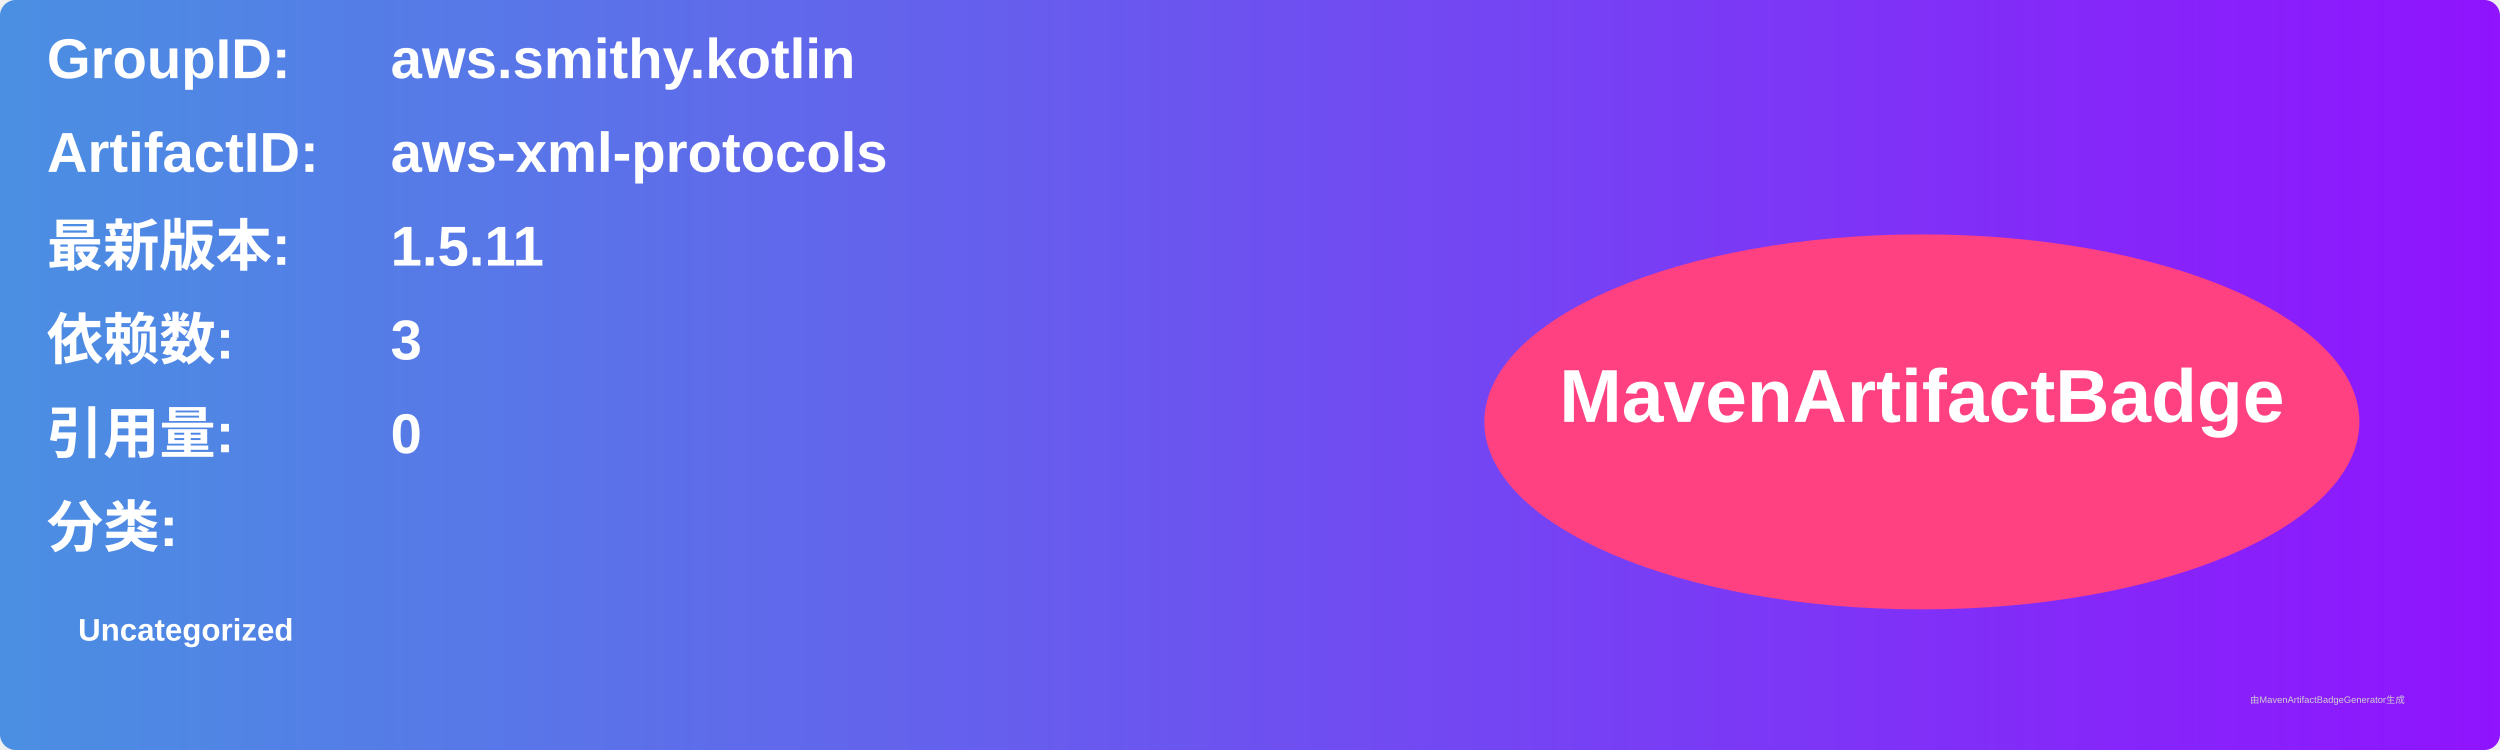
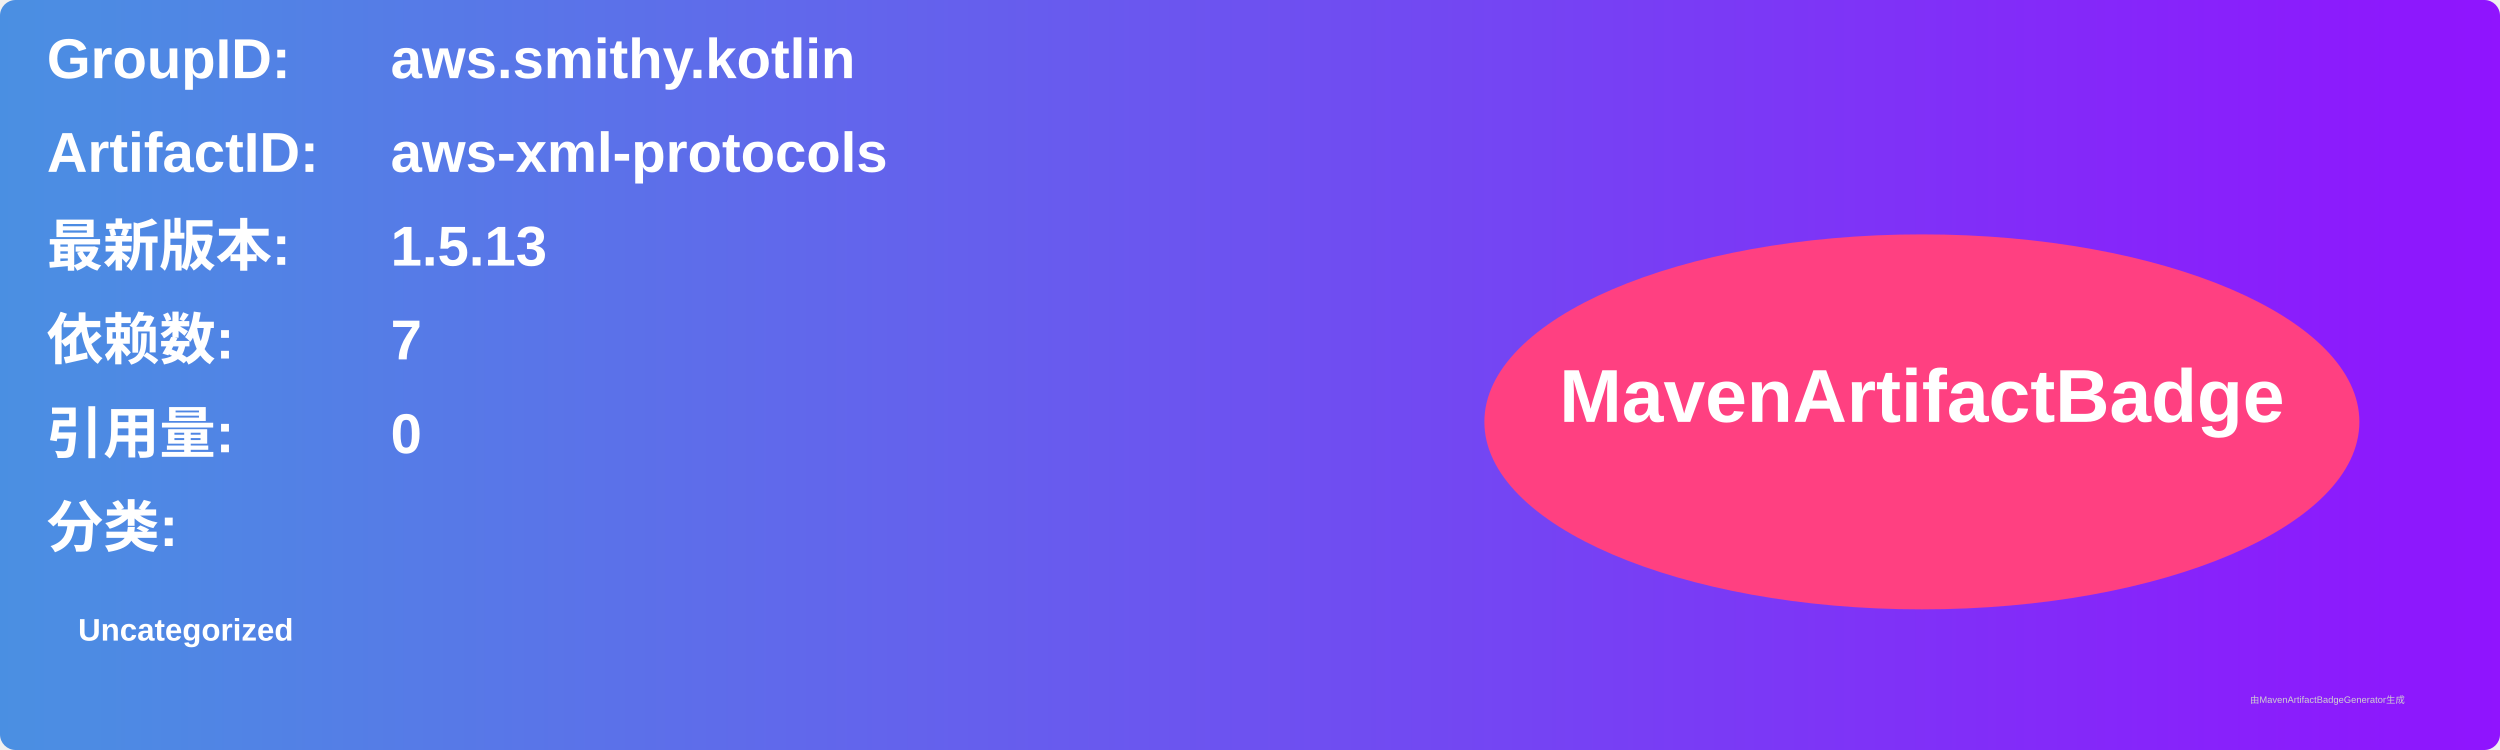
<svg xmlns="http://www.w3.org/2000/svg" width="800" height="240" viewBox="0 0 800 240">
  <linearGradient id="grad" x1="0%" y1="0%" x2="100%" y2="0%">
    <stop offset="0%" stop-color="#4a90e2" />
    <stop offset="100%" stop-color="#9013fe" />
  </linearGradient>
  <rect width="100%" height="100%" rx="5" ry="5" fill="url(#grad)" />
  <g transform="translate(15, 15)">
    <text x="0" y="10" font-family="Arial" font-size="18" fill="white" font-weight="bold" width="260">GroupID:</text>
    <text x="110" y="10" font-family="Arial" font-size="18" fill="white" font-weight="bold" width="460">aws.smithy.kotlin</text>
    <text x="0" y="40" font-family="Arial" font-size="18" fill="white" font-weight="bold" width="260">ArtifactID:</text>
    <text x="110" y="40" font-family="Arial" font-size="18" fill="white" font-weight="bold" width="460">aws-xml-protocols</text>
    <text x="0" y="70" font-family="Arial" font-size="18" fill="white" font-weight="bold">最新版本:</text>
    <text x="110" y="70" font-family="Arial" font-size="18" fill="white" font-weight="bold">
-       <tspan font-weight="bold">1.5.11</tspan>
+       <tspan font-weight="bold">1.5.13</tspan>
    </text>
    <text x="0" y="100" font-family="Arial" font-size="18" fill="white" font-weight="bold">依赖数: </text>
    <text x="110" y="100" font-family="Arial" font-size="18" fill="white">
-       <tspan font-weight="bold">3</tspan>
+       <tspan font-weight="bold">7</tspan>
    </text>
    <text x="0" y="130" font-family="Arial" font-size="18" fill="white" font-weight="bold">引用量: </text>
    <text x="110" y="130" font-family="Arial" font-size="18" fill="white">
      <tspan font-weight="bold">0</tspan>
    </text>
    <text x="0" y="160" font-family="Arial" font-size="18" fill="white" font-weight="bold">分类:</text>
    <text x="10" y="190" font-family="Arial" font-size="10" fill="white">
      <tspan font-weight="bold">Uncategorized</tspan>
    </text>
    <ellipse cx="600" cy="120" rx="140" ry="60" fill="#ff4081" />
    <text x="600" y="120" text-anchor="middle" font-family="Arial" font-size="24" fill="white" font-weight="bold">MavenArtifactBadge</text>
  </g>
  <text x="720" y="225" font-family="Arial" font-size="3" fill="#d0d0d0">由MavenArtifactBadgeGenerator生成</text>
</svg>
